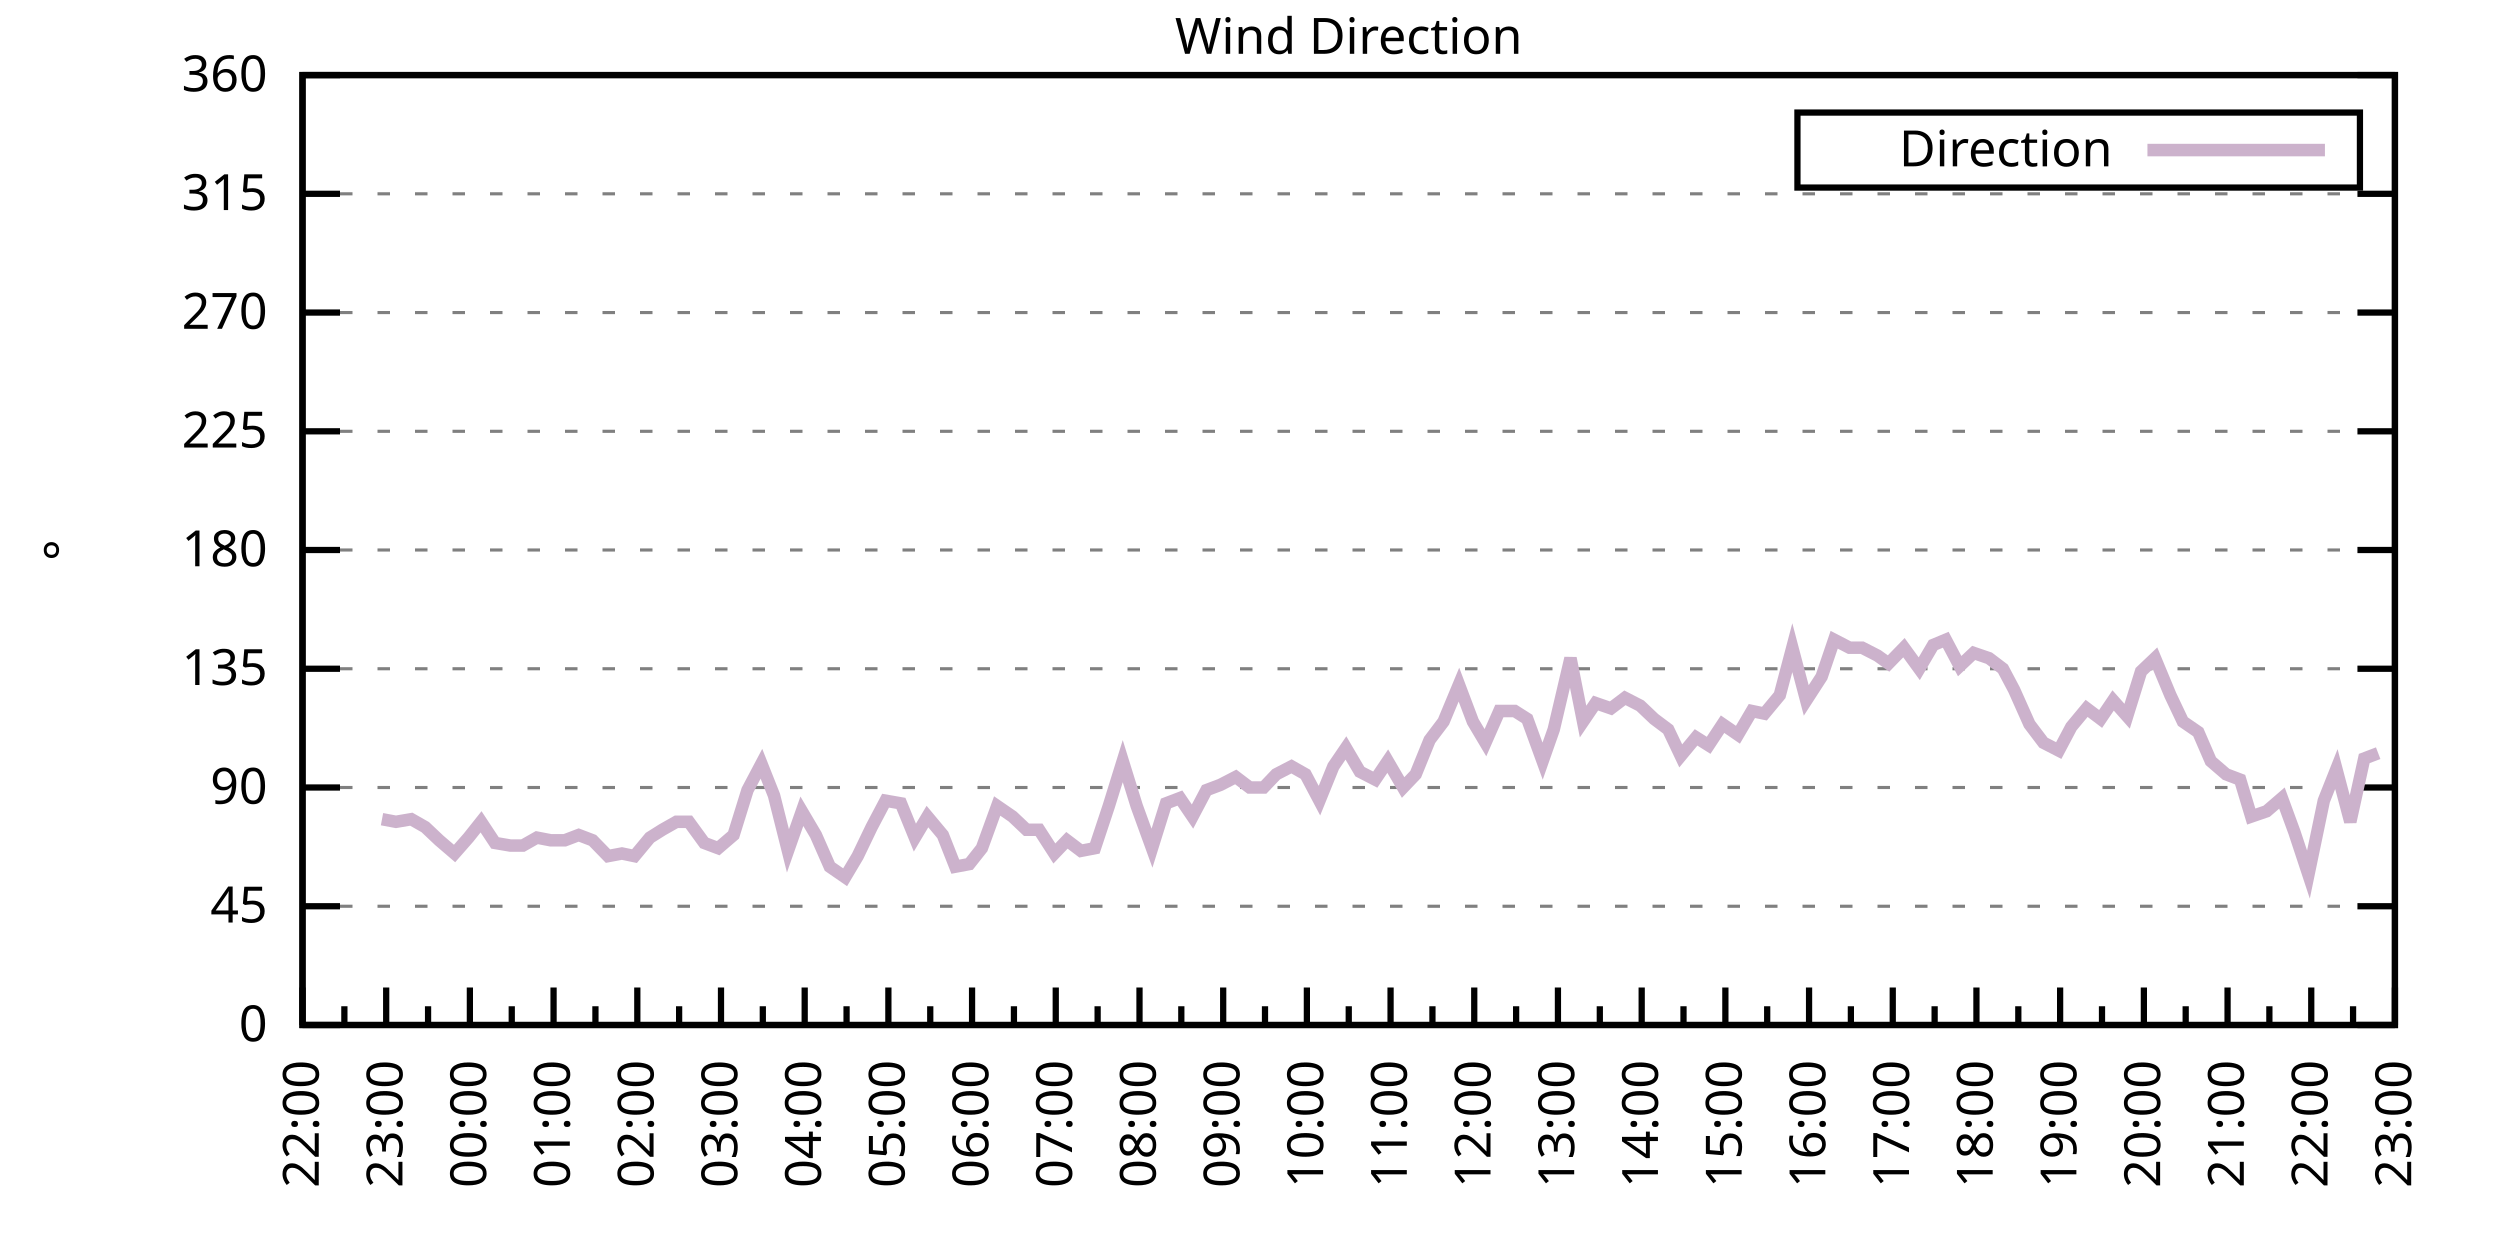
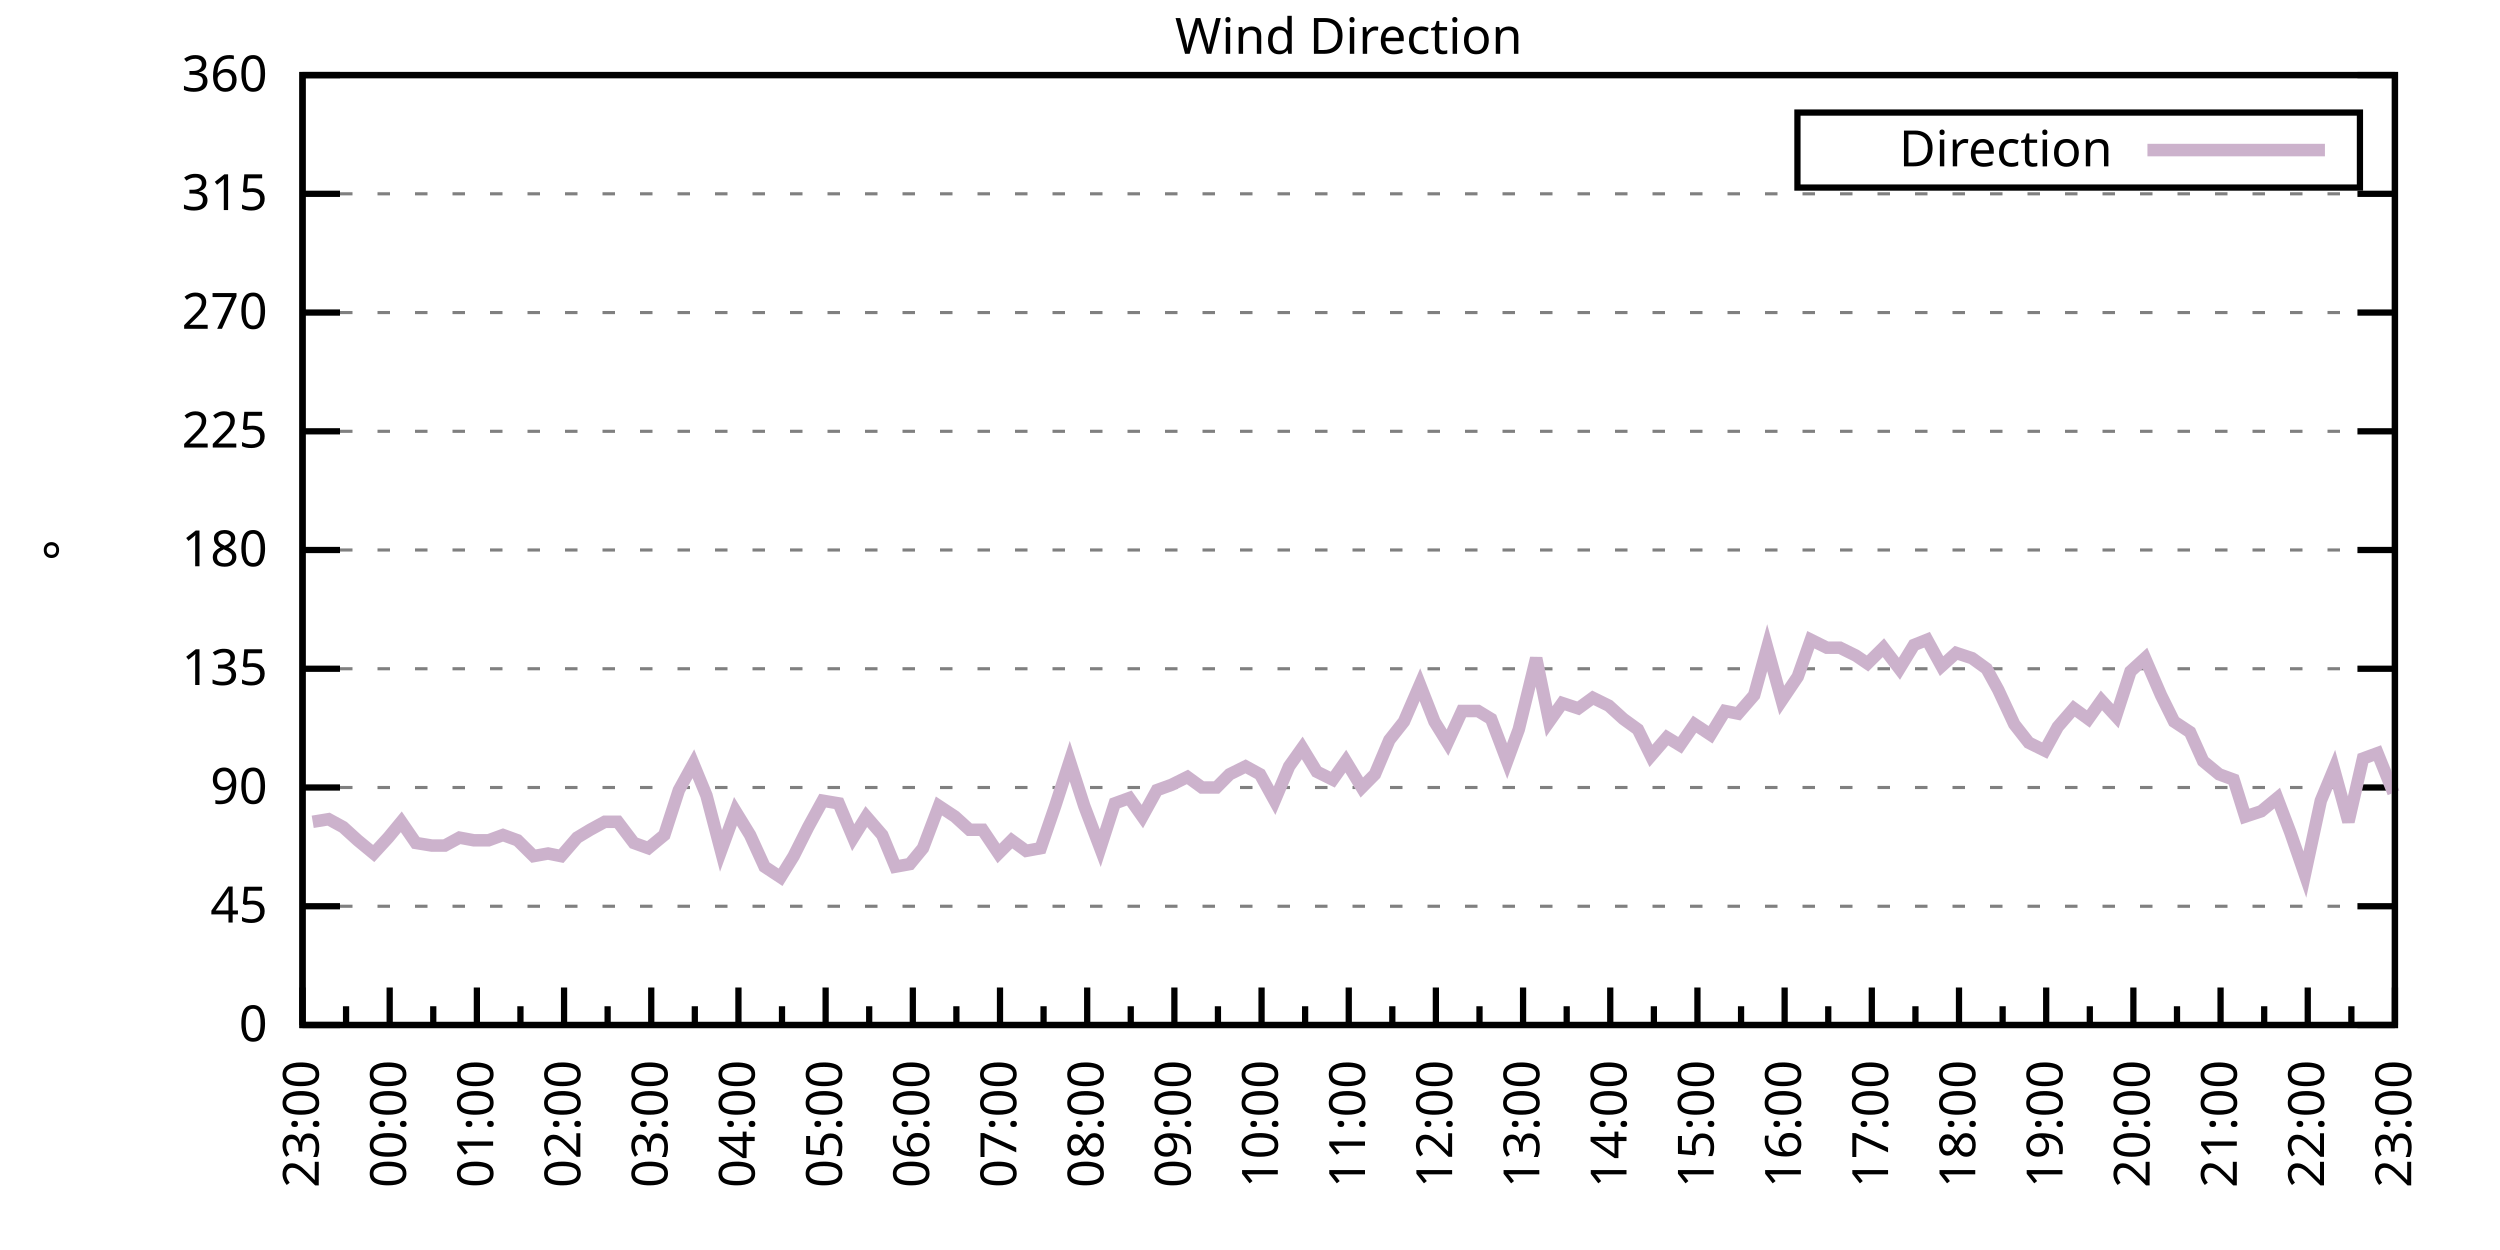
<svg xmlns="http://www.w3.org/2000/svg" xmlns:xlink="http://www.w3.org/1999/xlink" width="400" height="200" viewBox="0 0 400 200">
  <g id="gnuplot_canvas">
    <rect x="0" y="0" width="400" height="200" fill="none" />
    <defs>
      <circle id="gpDot" r="0.5" stroke-width="0.5" stroke="currentColor" />
      <path id="gpPt0" stroke-width="0.333" stroke="currentColor" d="M-1,0 h2 M0,-1 v2" />
      <path id="gpPt1" stroke-width="0.333" stroke="currentColor" d="M-1,-1 L1,1 M1,-1 L-1,1" />
      <path id="gpPt2" stroke-width="0.333" stroke="currentColor" d="M-1,0 L1,0 M0,-1 L0,1 M-1,-1 L1,1 M-1,1 L1,-1" />
      <rect id="gpPt3" stroke-width="0.333" stroke="currentColor" x="-1" y="-1" width="2" height="2" />
      <rect id="gpPt4" stroke-width="0.333" stroke="currentColor" fill="currentColor" x="-1" y="-1" width="2" height="2" />
      <circle id="gpPt5" stroke-width="0.333" stroke="currentColor" cx="0" cy="0" r="1" />
      <use xlink:href="#gpPt5" id="gpPt6" fill="currentColor" stroke="none" />
      <path id="gpPt7" stroke-width="0.333" stroke="currentColor" d="M0,-1.33 L-1.33,0.67 L1.33,0.67 z" />
      <use xlink:href="#gpPt7" id="gpPt8" fill="currentColor" stroke="none" />
      <use xlink:href="#gpPt7" id="gpPt9" stroke="currentColor" transform="rotate(180)" />
      <use xlink:href="#gpPt9" id="gpPt10" fill="currentColor" stroke="none" />
      <use xlink:href="#gpPt3" id="gpPt11" stroke="currentColor" transform="rotate(45)" />
      <use xlink:href="#gpPt11" id="gpPt12" fill="currentColor" stroke="none" />
      <path id="gpPt13" stroke-width="0.333" stroke="currentColor" d="M0,1.330 L1.265,0.411 L0.782,-1.067 L-0.782,-1.076 L-1.265,0.411 z" />
      <use xlink:href="#gpPt13" id="gpPt14" fill="currentColor" stroke="none" />
      <filter id="textbox" filterUnits="objectBoundingBox" x="0" y="0" height="1" width="1">
        <feFlood flood-color="white" flood-opacity="1" result="bgnd" />
        <feComposite in="SourceGraphic" in2="bgnd" operator="atop" />
      </filter>
      <filter id="greybox" filterUnits="objectBoundingBox" x="0" y="0" height="1" width="1">
        <feFlood flood-color="lightgrey" flood-opacity="1" result="grey" />
        <feComposite in="SourceGraphic" in2="grey" operator="atop" />
      </filter>
    </defs>
    <g fill="none" color="white" stroke="currentColor" stroke-width="1.00" stroke-linecap="butt" stroke-linejoin="miter">
</g>
    <g fill="none" color="black" stroke="currentColor" stroke-width="1.00" stroke-linecap="butt" stroke-linejoin="miter">
      <g stroke="none" shape-rendering="crispEdges">
        <polygon fill="rgb(255, 255, 255)" points="48.40,164.00 383.18,164.00 383.18,12.02 48.40,12.02 " />
      </g>
    </g>
    <g fill="none" color="black" stroke="currentColor" stroke-width="1.00" stroke-linecap="butt" stroke-linejoin="miter">
</g>
    <g fill="none" color="black" stroke="black" stroke-width="0.50" stroke-linecap="butt" stroke-linejoin="miter">
</g>
    <g fill="none" color="gray" stroke="currentColor" stroke-width="0.50" stroke-linecap="butt" stroke-linejoin="miter">
      <path stroke="gray" stroke-dasharray="2,4" class="gridline" d="M48.40,164.00 L383.19,164.00  " />
    </g>
    <g fill="none" color="gray" stroke="gray" stroke-width="1.00" stroke-linecap="butt" stroke-linejoin="miter">
</g>
    <g fill="none" color="black" stroke="currentColor" stroke-width="1.00" stroke-linecap="butt" stroke-linejoin="miter">
      <path stroke="black" d="M48.40,164.00 L54.40,164.00 M383.19,164.00 L377.19,164.00  " />
      <g transform="translate(42.80,166.60)" stroke="none" fill="black" font-family="Sans" font-size="8.00" text-anchor="end">
        <text>
          <tspan font-family="Sans"> 0</tspan>
        </text>
      </g>
    </g>
    <g fill="none" color="black" stroke="currentColor" stroke-width="1.00" stroke-linecap="butt" stroke-linejoin="miter">
</g>
    <g fill="none" color="black" stroke="black" stroke-width="0.50" stroke-linecap="butt" stroke-linejoin="miter">
</g>
    <g fill="none" color="gray" stroke="currentColor" stroke-width="0.50" stroke-linecap="butt" stroke-linejoin="miter">
      <path stroke="gray" stroke-dasharray="2,4" class="gridline" d="M48.40,145.00 L383.19,145.00  " />
    </g>
    <g fill="none" color="gray" stroke="gray" stroke-width="1.00" stroke-linecap="butt" stroke-linejoin="miter">
</g>
    <g fill="none" color="black" stroke="currentColor" stroke-width="1.00" stroke-linecap="butt" stroke-linejoin="miter">
      <path stroke="black" d="M48.40,145.00 L54.40,145.00 M383.19,145.00 L377.19,145.00  " />
      <g transform="translate(42.80,147.60)" stroke="none" fill="black" font-family="Sans" font-size="8.00" text-anchor="end">
        <text>
          <tspan font-family="Sans"> 45</tspan>
        </text>
      </g>
    </g>
    <g fill="none" color="black" stroke="currentColor" stroke-width="1.00" stroke-linecap="butt" stroke-linejoin="miter">
</g>
    <g fill="none" color="black" stroke="black" stroke-width="0.50" stroke-linecap="butt" stroke-linejoin="miter">
</g>
    <g fill="none" color="gray" stroke="currentColor" stroke-width="0.50" stroke-linecap="butt" stroke-linejoin="miter">
      <path stroke="gray" stroke-dasharray="2,4" class="gridline" d="M48.40,126.00 L383.19,126.00  " />
    </g>
    <g fill="none" color="gray" stroke="gray" stroke-width="1.00" stroke-linecap="butt" stroke-linejoin="miter">
</g>
    <g fill="none" color="black" stroke="currentColor" stroke-width="1.00" stroke-linecap="butt" stroke-linejoin="miter">
      <path stroke="black" d="M48.40,126.00 L54.40,126.00 M383.19,126.00 L377.19,126.00  " />
      <g transform="translate(42.80,128.60)" stroke="none" fill="black" font-family="Sans" font-size="8.00" text-anchor="end">
        <text>
          <tspan font-family="Sans"> 90</tspan>
        </text>
      </g>
    </g>
    <g fill="none" color="black" stroke="currentColor" stroke-width="1.00" stroke-linecap="butt" stroke-linejoin="miter">
</g>
    <g fill="none" color="black" stroke="black" stroke-width="0.50" stroke-linecap="butt" stroke-linejoin="miter">
</g>
    <g fill="none" color="gray" stroke="currentColor" stroke-width="0.50" stroke-linecap="butt" stroke-linejoin="miter">
      <path stroke="gray" stroke-dasharray="2,4" class="gridline" d="M48.40,107.00 L383.19,107.00  " />
    </g>
    <g fill="none" color="gray" stroke="gray" stroke-width="1.00" stroke-linecap="butt" stroke-linejoin="miter">
</g>
    <g fill="none" color="black" stroke="currentColor" stroke-width="1.00" stroke-linecap="butt" stroke-linejoin="miter">
      <path stroke="black" d="M48.40,107.00 L54.40,107.00 M383.19,107.00 L377.19,107.00  " />
      <g transform="translate(42.80,109.60)" stroke="none" fill="black" font-family="Sans" font-size="8.00" text-anchor="end">
        <text>
          <tspan font-family="Sans"> 135</tspan>
        </text>
      </g>
    </g>
    <g fill="none" color="black" stroke="currentColor" stroke-width="1.00" stroke-linecap="butt" stroke-linejoin="miter">
</g>
    <g fill="none" color="black" stroke="black" stroke-width="0.50" stroke-linecap="butt" stroke-linejoin="miter">
</g>
    <g fill="none" color="gray" stroke="currentColor" stroke-width="0.50" stroke-linecap="butt" stroke-linejoin="miter">
      <path stroke="gray" stroke-dasharray="2,4" class="gridline" d="M48.40,88.00 L383.19,88.00  " />
    </g>
    <g fill="none" color="gray" stroke="gray" stroke-width="1.00" stroke-linecap="butt" stroke-linejoin="miter">
</g>
    <g fill="none" color="black" stroke="currentColor" stroke-width="1.00" stroke-linecap="butt" stroke-linejoin="miter">
      <path stroke="black" d="M48.40,88.00 L54.40,88.00 M383.19,88.00 L377.19,88.00  " />
      <g transform="translate(42.80,90.60)" stroke="none" fill="black" font-family="Sans" font-size="8.00" text-anchor="end">
        <text>
          <tspan font-family="Sans"> 180</tspan>
        </text>
      </g>
    </g>
    <g fill="none" color="black" stroke="currentColor" stroke-width="1.00" stroke-linecap="butt" stroke-linejoin="miter">
</g>
    <g fill="none" color="black" stroke="black" stroke-width="0.50" stroke-linecap="butt" stroke-linejoin="miter">
</g>
    <g fill="none" color="gray" stroke="currentColor" stroke-width="0.50" stroke-linecap="butt" stroke-linejoin="miter">
      <path stroke="gray" stroke-dasharray="2,4" class="gridline" d="M48.40,69.01 L383.19,69.01  " />
    </g>
    <g fill="none" color="gray" stroke="gray" stroke-width="1.00" stroke-linecap="butt" stroke-linejoin="miter">
</g>
    <g fill="none" color="black" stroke="currentColor" stroke-width="1.00" stroke-linecap="butt" stroke-linejoin="miter">
      <path stroke="black" d="M48.40,69.01 L54.40,69.01 M383.19,69.01 L377.19,69.01  " />
      <g transform="translate(42.80,71.61)" stroke="none" fill="black" font-family="Sans" font-size="8.00" text-anchor="end">
        <text>
          <tspan font-family="Sans"> 225</tspan>
        </text>
      </g>
    </g>
    <g fill="none" color="black" stroke="currentColor" stroke-width="1.00" stroke-linecap="butt" stroke-linejoin="miter">
</g>
    <g fill="none" color="black" stroke="black" stroke-width="0.50" stroke-linecap="butt" stroke-linejoin="miter">
</g>
    <g fill="none" color="gray" stroke="currentColor" stroke-width="0.50" stroke-linecap="butt" stroke-linejoin="miter">
      <path stroke="gray" stroke-dasharray="2,4" class="gridline" d="M48.40,50.01 L383.19,50.01  " />
    </g>
    <g fill="none" color="gray" stroke="gray" stroke-width="1.00" stroke-linecap="butt" stroke-linejoin="miter">
</g>
    <g fill="none" color="black" stroke="currentColor" stroke-width="1.00" stroke-linecap="butt" stroke-linejoin="miter">
      <path stroke="black" d="M48.40,50.01 L54.40,50.01 M383.19,50.01 L377.19,50.01  " />
      <g transform="translate(42.80,52.61)" stroke="none" fill="black" font-family="Sans" font-size="8.00" text-anchor="end">
        <text>
          <tspan font-family="Sans"> 270</tspan>
        </text>
      </g>
    </g>
    <g fill="none" color="black" stroke="currentColor" stroke-width="1.00" stroke-linecap="butt" stroke-linejoin="miter">
</g>
    <g fill="none" color="black" stroke="black" stroke-width="0.50" stroke-linecap="butt" stroke-linejoin="miter">
</g>
    <g fill="none" color="gray" stroke="currentColor" stroke-width="0.50" stroke-linecap="butt" stroke-linejoin="miter">
      <path stroke="gray" stroke-dasharray="2,4" class="gridline" d="M48.40,31.01 L383.19,31.01  " />
    </g>
    <g fill="none" color="gray" stroke="gray" stroke-width="1.00" stroke-linecap="butt" stroke-linejoin="miter">
</g>
    <g fill="none" color="black" stroke="currentColor" stroke-width="1.00" stroke-linecap="butt" stroke-linejoin="miter">
      <path stroke="black" d="M48.40,31.01 L54.40,31.01 M383.19,31.01 L377.19,31.01  " />
      <g transform="translate(42.80,33.61)" stroke="none" fill="black" font-family="Sans" font-size="8.00" text-anchor="end">
        <text>
          <tspan font-family="Sans"> 315</tspan>
        </text>
      </g>
    </g>
    <g fill="none" color="black" stroke="currentColor" stroke-width="1.00" stroke-linecap="butt" stroke-linejoin="miter">
</g>
    <g fill="none" color="black" stroke="black" stroke-width="0.50" stroke-linecap="butt" stroke-linejoin="miter">
</g>
    <g fill="none" color="gray" stroke="currentColor" stroke-width="0.50" stroke-linecap="butt" stroke-linejoin="miter">
      <path stroke="gray" stroke-dasharray="2,4" class="gridline" d="M48.40,12.01 L383.19,12.01  " />
    </g>
    <g fill="none" color="gray" stroke="gray" stroke-width="1.00" stroke-linecap="butt" stroke-linejoin="miter">
</g>
    <g fill="none" color="black" stroke="currentColor" stroke-width="1.00" stroke-linecap="butt" stroke-linejoin="miter">
      <path stroke="black" d="M48.40,12.01 L54.40,12.01 M383.19,12.01 L377.19,12.01  " />
      <g transform="translate(42.80,14.61)" stroke="none" fill="black" font-family="Sans" font-size="8.00" text-anchor="end">
        <text>
          <tspan font-family="Sans"> 360</tspan>
        </text>
      </g>
    </g>
    <g fill="none" color="black" stroke="currentColor" stroke-width="1.00" stroke-linecap="butt" stroke-linejoin="miter">
      <path stroke="black" d="M48.40,164.00 L48.40,158.00  " />
      <g transform="translate(51.00,169.60) rotate(270)" stroke="none" fill="black" font-family="Sans" font-size="8.00" text-anchor="end">
        <text>
+           <tspan font-family="Sans">23:00</tspan>
+         </text>
+       </g>
+     </g>
+     <g fill="none" color="black" stroke="currentColor" stroke-width="1.00" stroke-linecap="butt" stroke-linejoin="miter">
+       <path stroke="black" d="M55.37,164.00 L55.37,161.00 M62.35,164.00 L62.35,158.00  " />
+       <g transform="translate(64.95,169.60) rotate(270)" stroke="none" fill="black" font-family="Sans" font-size="8.00" text-anchor="end">
+         <text>
+           <tspan font-family="Sans">00:00</tspan>
+         </text>
+       </g>
+     </g>
+     <g fill="none" color="black" stroke="currentColor" stroke-width="1.00" stroke-linecap="butt" stroke-linejoin="miter">
+       <path stroke="black" d="M69.32,164.00 L69.32,161.00 M76.30,164.00 L76.30,158.00  " />
+       <g transform="translate(78.90,169.60) rotate(270)" stroke="none" fill="black" font-family="Sans" font-size="8.00" text-anchor="end">
+         <text>
+           <tspan font-family="Sans">01:00</tspan>
+         </text>
+       </g>
+     </g>
+     <g fill="none" color="black" stroke="currentColor" stroke-width="1.00" stroke-linecap="butt" stroke-linejoin="miter">
+       <path stroke="black" d="M83.27,164.00 L83.27,161.00 M90.25,164.00 L90.25,158.00  " />
+       <g transform="translate(92.85,169.60) rotate(270)" stroke="none" fill="black" font-family="Sans" font-size="8.00" text-anchor="end">
+         <text>
+           <tspan font-family="Sans">02:00</tspan>
+         </text>
+       </g>
+     </g>
+     <g fill="none" color="black" stroke="currentColor" stroke-width="1.00" stroke-linecap="butt" stroke-linejoin="miter">
+       <path stroke="black" d="M97.22,164.00 L97.22,161.00 M104.20,164.00 L104.20,158.00  " />
+       <g transform="translate(106.80,169.60) rotate(270)" stroke="none" fill="black" font-family="Sans" font-size="8.00" text-anchor="end">
+         <text>
+           <tspan font-family="Sans">03:00</tspan>
+         </text>
+       </g>
+     </g>
+     <g fill="none" color="black" stroke="currentColor" stroke-width="1.00" stroke-linecap="butt" stroke-linejoin="miter">
+       <path stroke="black" d="M111.17,164.00 L111.17,161.00 M118.15,164.00 L118.15,158.00  " />
+       <g transform="translate(120.75,169.60) rotate(270)" stroke="none" fill="black" font-family="Sans" font-size="8.00" text-anchor="end">
+         <text>
+           <tspan font-family="Sans">04:00</tspan>
+         </text>
+       </g>
+     </g>
+     <g fill="none" color="black" stroke="currentColor" stroke-width="1.00" stroke-linecap="butt" stroke-linejoin="miter">
+       <path stroke="black" d="M125.12,164.00 L125.12,161.00 M132.10,164.00 L132.10,158.00  " />
+       <g transform="translate(134.70,169.60) rotate(270)" stroke="none" fill="black" font-family="Sans" font-size="8.00" text-anchor="end">
+         <text>
+           <tspan font-family="Sans">05:00</tspan>
+         </text>
+       </g>
+     </g>
+     <g fill="none" color="black" stroke="currentColor" stroke-width="1.00" stroke-linecap="butt" stroke-linejoin="miter">
+       <path stroke="black" d="M139.07,164.00 L139.07,161.00 M146.05,164.00 L146.05,158.00  " />
+       <g transform="translate(148.65,169.60) rotate(270)" stroke="none" fill="black" font-family="Sans" font-size="8.00" text-anchor="end">
+         <text>
+           <tspan font-family="Sans">06:00</tspan>
+         </text>
+       </g>
+     </g>
+     <g fill="none" color="black" stroke="currentColor" stroke-width="1.00" stroke-linecap="butt" stroke-linejoin="miter">
+       <path stroke="black" d="M153.02,164.00 L153.02,161.00 M160.00,164.00 L160.00,158.00  " />
+       <g transform="translate(162.60,169.60) rotate(270)" stroke="none" fill="black" font-family="Sans" font-size="8.00" text-anchor="end">
+         <text>
+           <tspan font-family="Sans">07:00</tspan>
+         </text>
+       </g>
+     </g>
+     <g fill="none" color="black" stroke="currentColor" stroke-width="1.00" stroke-linecap="butt" stroke-linejoin="miter">
+       <path stroke="black" d="M166.97,164.00 L166.97,161.00 M173.95,164.00 L173.95,158.00  " />
+       <g transform="translate(176.55,169.60) rotate(270)" stroke="none" fill="black" font-family="Sans" font-size="8.00" text-anchor="end">
+         <text>
+           <tspan font-family="Sans">08:00</tspan>
+         </text>
+       </g>
+     </g>
+     <g fill="none" color="black" stroke="currentColor" stroke-width="1.00" stroke-linecap="butt" stroke-linejoin="miter">
+       <path stroke="black" d="M180.92,164.00 L180.92,161.00 M187.90,164.00 L187.90,158.00  " />
+       <g transform="translate(190.50,169.60) rotate(270)" stroke="none" fill="black" font-family="Sans" font-size="8.00" text-anchor="end">
+         <text>
+           <tspan font-family="Sans">09:00</tspan>
+         </text>
+       </g>
+     </g>
+     <g fill="none" color="black" stroke="currentColor" stroke-width="1.00" stroke-linecap="butt" stroke-linejoin="miter">
+       <path stroke="black" d="M194.87,164.00 L194.87,161.00 M201.85,164.00 L201.85,158.00  " />
+       <g transform="translate(204.45,169.60) rotate(270)" stroke="none" fill="black" font-family="Sans" font-size="8.00" text-anchor="end">
+         <text>
+           <tspan font-family="Sans">10:00</tspan>
+         </text>
+       </g>
+     </g>
+     <g fill="none" color="black" stroke="currentColor" stroke-width="1.00" stroke-linecap="butt" stroke-linejoin="miter">
+       <path stroke="black" d="M208.82,164.00 L208.82,161.00 M215.80,164.00 L215.80,158.00  " />
+       <g transform="translate(218.40,169.60) rotate(270)" stroke="none" fill="black" font-family="Sans" font-size="8.00" text-anchor="end">
+         <text>
+           <tspan font-family="Sans">11:00</tspan>
+         </text>
+       </g>
+     </g>
+     <g fill="none" color="black" stroke="currentColor" stroke-width="1.00" stroke-linecap="butt" stroke-linejoin="miter">
+       <path stroke="black" d="M222.77,164.00 L222.77,161.00 M229.74,164.00 L229.74,158.00  " />
+       <g transform="translate(232.34,169.60) rotate(270)" stroke="none" fill="black" font-family="Sans" font-size="8.00" text-anchor="end">
+         <text>
+           <tspan font-family="Sans">12:00</tspan>
+         </text>
+       </g>
+     </g>
+     <g fill="none" color="black" stroke="currentColor" stroke-width="1.00" stroke-linecap="butt" stroke-linejoin="miter">
+       <path stroke="black" d="M236.72,164.00 L236.72,161.00 M243.69,164.00 L243.69,158.00  " />
+       <g transform="translate(246.29,169.60) rotate(270)" stroke="none" fill="black" font-family="Sans" font-size="8.00" text-anchor="end">
+         <text>
+           <tspan font-family="Sans">13:00</tspan>
+         </text>
+       </g>
+     </g>
+     <g fill="none" color="black" stroke="currentColor" stroke-width="1.00" stroke-linecap="butt" stroke-linejoin="miter">
+       <path stroke="black" d="M250.67,164.00 L250.67,161.00 M257.64,164.00 L257.64,158.00  " />
+       <g transform="translate(260.24,169.60) rotate(270)" stroke="none" fill="black" font-family="Sans" font-size="8.00" text-anchor="end">
+         <text>
+           <tspan font-family="Sans">14:00</tspan>
+         </text>
+       </g>
+     </g>
+     <g fill="none" color="black" stroke="currentColor" stroke-width="1.00" stroke-linecap="butt" stroke-linejoin="miter">
+       <path stroke="black" d="M264.62,164.00 L264.62,161.00 M271.59,164.00 L271.59,158.00  " />
+       <g transform="translate(274.19,169.60) rotate(270)" stroke="none" fill="black" font-family="Sans" font-size="8.00" text-anchor="end">
+         <text>
+           <tspan font-family="Sans">15:00</tspan>
+         </text>
+       </g>
+     </g>
+     <g fill="none" color="black" stroke="currentColor" stroke-width="1.00" stroke-linecap="butt" stroke-linejoin="miter">
+       <path stroke="black" d="M278.57,164.00 L278.57,161.00 M285.54,164.00 L285.54,158.00  " />
+       <g transform="translate(288.14,169.60) rotate(270)" stroke="none" fill="black" font-family="Sans" font-size="8.00" text-anchor="end">
+         <text>
+           <tspan font-family="Sans">16:00</tspan>
+         </text>
+       </g>
+     </g>
+     <g fill="none" color="black" stroke="currentColor" stroke-width="1.00" stroke-linecap="butt" stroke-linejoin="miter">
+       <path stroke="black" d="M292.52,164.00 L292.52,161.00 M299.49,164.00 L299.49,158.00  " />
+       <g transform="translate(302.09,169.60) rotate(270)" stroke="none" fill="black" font-family="Sans" font-size="8.00" text-anchor="end">
+         <text>
+           <tspan font-family="Sans">17:00</tspan>
+         </text>
+       </g>
+     </g>
+     <g fill="none" color="black" stroke="currentColor" stroke-width="1.00" stroke-linecap="butt" stroke-linejoin="miter">
+       <path stroke="black" d="M306.47,164.00 L306.47,161.00 M313.44,164.00 L313.44,158.00  " />
+       <g transform="translate(316.04,169.60) rotate(270)" stroke="none" fill="black" font-family="Sans" font-size="8.00" text-anchor="end">
+         <text>
+           <tspan font-family="Sans">18:00</tspan>
+         </text>
+       </g>
+     </g>
+     <g fill="none" color="black" stroke="currentColor" stroke-width="1.00" stroke-linecap="butt" stroke-linejoin="miter">
+       <path stroke="black" d="M320.42,164.00 L320.42,161.00 M327.39,164.00 L327.39,158.00  " />
+       <g transform="translate(329.99,169.60) rotate(270)" stroke="none" fill="black" font-family="Sans" font-size="8.00" text-anchor="end">
+         <text>
+           <tspan font-family="Sans">19:00</tspan>
+         </text>
+       </g>
+     </g>
+     <g fill="none" color="black" stroke="currentColor" stroke-width="1.00" stroke-linecap="butt" stroke-linejoin="miter">
+       <path stroke="black" d="M334.37,164.00 L334.37,161.00 M341.34,164.00 L341.34,158.00  " />
+       <g transform="translate(343.94,169.60) rotate(270)" stroke="none" fill="black" font-family="Sans" font-size="8.00" text-anchor="end">
+         <text>
+           <tspan font-family="Sans">20:00</tspan>
+         </text>
+       </g>
+     </g>
+     <g fill="none" color="black" stroke="currentColor" stroke-width="1.00" stroke-linecap="butt" stroke-linejoin="miter">
+       <path stroke="black" d="M348.32,164.00 L348.32,161.00 M355.29,164.00 L355.29,158.00  " />
+       <g transform="translate(357.89,169.60) rotate(270)" stroke="none" fill="black" font-family="Sans" font-size="8.00" text-anchor="end">
+         <text>
+           <tspan font-family="Sans">21:00</tspan>
+         </text>
+       </g>
+     </g>
+     <g fill="none" color="black" stroke="currentColor" stroke-width="1.00" stroke-linecap="butt" stroke-linejoin="miter">
+       <path stroke="black" d="M362.27,164.00 L362.27,161.00 M369.24,164.00 L369.24,158.00  " />
+       <g transform="translate(371.84,169.60) rotate(270)" stroke="none" fill="black" font-family="Sans" font-size="8.00" text-anchor="end">
+         <text>
          <tspan font-family="Sans">22:00</tspan>
        </text>
      </g>
    </g>
    <g fill="none" color="black" stroke="currentColor" stroke-width="1.00" stroke-linecap="butt" stroke-linejoin="miter">
-       <path stroke="black" d="M55.10,164.00 L55.10,161.00 M61.79,164.00 L61.79,158.00  " />
-       <g transform="translate(64.39,169.60) rotate(270)" stroke="none" fill="black" font-family="Sans" font-size="8.00" text-anchor="end">
-         <text>
-           <tspan font-family="Sans">23:00</tspan>
-         </text>
-       </g>
-     </g>
-     <g fill="none" color="black" stroke="currentColor" stroke-width="1.00" stroke-linecap="butt" stroke-linejoin="miter">
-       <path stroke="black" d="M68.49,164.00 L68.49,161.00 M75.18,164.00 L75.18,158.00  " />
-       <g transform="translate(77.78,169.60) rotate(270)" stroke="none" fill="black" font-family="Sans" font-size="8.00" text-anchor="end">
-         <text>
-           <tspan font-family="Sans">00:00</tspan>
-         </text>
-       </g>
-     </g>
-     <g fill="none" color="black" stroke="currentColor" stroke-width="1.00" stroke-linecap="butt" stroke-linejoin="miter">
-       <path stroke="black" d="M81.88,164.00 L81.88,161.00 M88.57,164.00 L88.57,158.00  " />
-       <g transform="translate(91.17,169.60) rotate(270)" stroke="none" fill="black" font-family="Sans" font-size="8.00" text-anchor="end">
-         <text>
-           <tspan font-family="Sans">01:00</tspan>
-         </text>
-       </g>
-     </g>
-     <g fill="none" color="black" stroke="currentColor" stroke-width="1.00" stroke-linecap="butt" stroke-linejoin="miter">
-       <path stroke="black" d="M95.27,164.00 L95.27,161.00 M101.97,164.00 L101.97,158.00  " />
-       <g transform="translate(104.57,169.60) rotate(270)" stroke="none" fill="black" font-family="Sans" font-size="8.00" text-anchor="end">
-         <text>
-           <tspan font-family="Sans">02:00</tspan>
-         </text>
-       </g>
-     </g>
-     <g fill="none" color="black" stroke="currentColor" stroke-width="1.00" stroke-linecap="butt" stroke-linejoin="miter">
-       <path stroke="black" d="M108.66,164.00 L108.66,161.00 M115.36,164.00 L115.36,158.00  " />
-       <g transform="translate(117.96,169.60) rotate(270)" stroke="none" fill="black" font-family="Sans" font-size="8.00" text-anchor="end">
-         <text>
-           <tspan font-family="Sans">03:00</tspan>
-         </text>
-       </g>
-     </g>
-     <g fill="none" color="black" stroke="currentColor" stroke-width="1.00" stroke-linecap="butt" stroke-linejoin="miter">
-       <path stroke="black" d="M122.05,164.00 L122.05,161.00 M128.75,164.00 L128.75,158.00  " />
-       <g transform="translate(131.35,169.60) rotate(270)" stroke="none" fill="black" font-family="Sans" font-size="8.00" text-anchor="end">
-         <text>
-           <tspan font-family="Sans">04:00</tspan>
-         </text>
-       </g>
-     </g>
-     <g fill="none" color="black" stroke="currentColor" stroke-width="1.00" stroke-linecap="butt" stroke-linejoin="miter">
-       <path stroke="black" d="M135.45,164.00 L135.45,161.00 M142.14,164.00 L142.14,158.00  " />
-       <g transform="translate(144.74,169.60) rotate(270)" stroke="none" fill="black" font-family="Sans" font-size="8.00" text-anchor="end">
-         <text>
-           <tspan font-family="Sans">05:00</tspan>
-         </text>
-       </g>
-     </g>
-     <g fill="none" color="black" stroke="currentColor" stroke-width="1.00" stroke-linecap="butt" stroke-linejoin="miter">
-       <path stroke="black" d="M148.84,164.00 L148.84,161.00 M155.53,164.00 L155.53,158.00  " />
-       <g transform="translate(158.13,169.60) rotate(270)" stroke="none" fill="black" font-family="Sans" font-size="8.00" text-anchor="end">
-         <text>
-           <tspan font-family="Sans">06:00</tspan>
-         </text>
-       </g>
-     </g>
-     <g fill="none" color="black" stroke="currentColor" stroke-width="1.00" stroke-linecap="butt" stroke-linejoin="miter">
-       <path stroke="black" d="M162.23,164.00 L162.23,161.00 M168.92,164.00 L168.92,158.00  " />
-       <g transform="translate(171.52,169.60) rotate(270)" stroke="none" fill="black" font-family="Sans" font-size="8.00" text-anchor="end">
-         <text>
-           <tspan font-family="Sans">07:00</tspan>
-         </text>
-       </g>
-     </g>
-     <g fill="none" color="black" stroke="currentColor" stroke-width="1.00" stroke-linecap="butt" stroke-linejoin="miter">
-       <path stroke="black" d="M175.62,164.00 L175.62,161.00 M182.32,164.00 L182.32,158.00  " />
-       <g transform="translate(184.92,169.60) rotate(270)" stroke="none" fill="black" font-family="Sans" font-size="8.00" text-anchor="end">
-         <text>
-           <tspan font-family="Sans">08:00</tspan>
-         </text>
-       </g>
-     </g>
-     <g fill="none" color="black" stroke="currentColor" stroke-width="1.00" stroke-linecap="butt" stroke-linejoin="miter">
-       <path stroke="black" d="M189.01,164.00 L189.01,161.00 M195.71,164.00 L195.71,158.00  " />
-       <g transform="translate(198.31,169.60) rotate(270)" stroke="none" fill="black" font-family="Sans" font-size="8.00" text-anchor="end">
-         <text>
-           <tspan font-family="Sans">09:00</tspan>
-         </text>
-       </g>
-     </g>
-     <g fill="none" color="black" stroke="currentColor" stroke-width="1.00" stroke-linecap="butt" stroke-linejoin="miter">
-       <path stroke="black" d="M202.40,164.00 L202.40,161.00 M209.10,164.00 L209.10,158.00  " />
-       <g transform="translate(211.70,169.60) rotate(270)" stroke="none" fill="black" font-family="Sans" font-size="8.00" text-anchor="end">
-         <text>
-           <tspan font-family="Sans">10:00</tspan>
-         </text>
-       </g>
-     </g>
-     <g fill="none" color="black" stroke="currentColor" stroke-width="1.00" stroke-linecap="butt" stroke-linejoin="miter">
-       <path stroke="black" d="M215.80,164.00 L215.80,161.00 M222.49,164.00 L222.49,158.00  " />
-       <g transform="translate(225.09,169.60) rotate(270)" stroke="none" fill="black" font-family="Sans" font-size="8.00" text-anchor="end">
-         <text>
-           <tspan font-family="Sans">11:00</tspan>
-         </text>
-       </g>
-     </g>
-     <g fill="none" color="black" stroke="currentColor" stroke-width="1.00" stroke-linecap="butt" stroke-linejoin="miter">
-       <path stroke="black" d="M229.19,164.00 L229.19,161.00 M235.88,164.00 L235.88,158.00  " />
-       <g transform="translate(238.48,169.60) rotate(270)" stroke="none" fill="black" font-family="Sans" font-size="8.00" text-anchor="end">
-         <text>
-           <tspan font-family="Sans">12:00</tspan>
-         </text>
-       </g>
-     </g>
-     <g fill="none" color="black" stroke="currentColor" stroke-width="1.00" stroke-linecap="butt" stroke-linejoin="miter">
-       <path stroke="black" d="M242.58,164.00 L242.58,161.00 M249.27,164.00 L249.27,158.00  " />
-       <g transform="translate(251.87,169.60) rotate(270)" stroke="none" fill="black" font-family="Sans" font-size="8.00" text-anchor="end">
-         <text>
-           <tspan font-family="Sans">13:00</tspan>
-         </text>
-       </g>
-     </g>
-     <g fill="none" color="black" stroke="currentColor" stroke-width="1.00" stroke-linecap="butt" stroke-linejoin="miter">
-       <path stroke="black" d="M255.97,164.00 L255.97,161.00 M262.67,164.00 L262.67,158.00  " />
-       <g transform="translate(265.27,169.60) rotate(270)" stroke="none" fill="black" font-family="Sans" font-size="8.00" text-anchor="end">
-         <text>
-           <tspan font-family="Sans">14:00</tspan>
-         </text>
-       </g>
-     </g>
-     <g fill="none" color="black" stroke="currentColor" stroke-width="1.00" stroke-linecap="butt" stroke-linejoin="miter">
-       <path stroke="black" d="M269.36,164.00 L269.36,161.00 M276.06,164.00 L276.06,158.00  " />
-       <g transform="translate(278.66,169.60) rotate(270)" stroke="none" fill="black" font-family="Sans" font-size="8.00" text-anchor="end">
-         <text>
-           <tspan font-family="Sans">15:00</tspan>
-         </text>
-       </g>
-     </g>
-     <g fill="none" color="black" stroke="currentColor" stroke-width="1.00" stroke-linecap="butt" stroke-linejoin="miter">
-       <path stroke="black" d="M282.75,164.00 L282.75,161.00 M289.45,164.00 L289.45,158.00  " />
-       <g transform="translate(292.05,169.60) rotate(270)" stroke="none" fill="black" font-family="Sans" font-size="8.00" text-anchor="end">
-         <text>
-           <tspan font-family="Sans">16:00</tspan>
-         </text>
-       </g>
-     </g>
-     <g fill="none" color="black" stroke="currentColor" stroke-width="1.00" stroke-linecap="butt" stroke-linejoin="miter">
-       <path stroke="black" d="M296.14,164.00 L296.14,161.00 M302.84,164.00 L302.84,158.00  " />
-       <g transform="translate(305.44,169.60) rotate(270)" stroke="none" fill="black" font-family="Sans" font-size="8.00" text-anchor="end">
-         <text>
-           <tspan font-family="Sans">17:00</tspan>
-         </text>
-       </g>
-     </g>
-     <g fill="none" color="black" stroke="currentColor" stroke-width="1.00" stroke-linecap="butt" stroke-linejoin="miter">
-       <path stroke="black" d="M309.54,164.00 L309.54,161.00 M316.23,164.00 L316.23,158.00  " />
-       <g transform="translate(318.83,169.60) rotate(270)" stroke="none" fill="black" font-family="Sans" font-size="8.00" text-anchor="end">
-         <text>
-           <tspan font-family="Sans">18:00</tspan>
-         </text>
-       </g>
-     </g>
-     <g fill="none" color="black" stroke="currentColor" stroke-width="1.00" stroke-linecap="butt" stroke-linejoin="miter">
-       <path stroke="black" d="M322.93,164.00 L322.93,161.00 M329.62,164.00 L329.62,158.00  " />
-       <g transform="translate(332.22,169.60) rotate(270)" stroke="none" fill="black" font-family="Sans" font-size="8.00" text-anchor="end">
-         <text>
-           <tspan font-family="Sans">19:00</tspan>
-         </text>
-       </g>
-     </g>
-     <g fill="none" color="black" stroke="currentColor" stroke-width="1.00" stroke-linecap="butt" stroke-linejoin="miter">
-       <path stroke="black" d="M336.32,164.00 L336.32,161.00 M343.02,164.00 L343.02,158.00  " />
-       <g transform="translate(345.62,169.60) rotate(270)" stroke="none" fill="black" font-family="Sans" font-size="8.00" text-anchor="end">
-         <text>
-           <tspan font-family="Sans">20:00</tspan>
-         </text>
-       </g>
-     </g>
-     <g fill="none" color="black" stroke="currentColor" stroke-width="1.00" stroke-linecap="butt" stroke-linejoin="miter">
-       <path stroke="black" d="M349.71,164.00 L349.71,161.00 M356.41,164.00 L356.41,158.00  " />
-       <g transform="translate(359.01,169.60) rotate(270)" stroke="none" fill="black" font-family="Sans" font-size="8.00" text-anchor="end">
-         <text>
-           <tspan font-family="Sans">21:00</tspan>
-         </text>
-       </g>
-     </g>
-     <g fill="none" color="black" stroke="currentColor" stroke-width="1.00" stroke-linecap="butt" stroke-linejoin="miter">
-       <path stroke="black" d="M363.10,164.00 L363.10,161.00 M369.80,164.00 L369.80,158.00  " />
-       <g transform="translate(372.40,169.60) rotate(270)" stroke="none" fill="black" font-family="Sans" font-size="8.00" text-anchor="end">
-         <text>
-           <tspan font-family="Sans">22:00</tspan>
-         </text>
-       </g>
-     </g>
-     <g fill="none" color="black" stroke="currentColor" stroke-width="1.00" stroke-linecap="butt" stroke-linejoin="miter">
-       <path stroke="black" d="M376.49,164.00 L376.49,161.00 M383.19,164.00 L383.19,158.00  " />
+       <path stroke="black" d="M376.22,164.00 L376.22,161.00 M383.19,164.00 L383.19,158.00  " />
      <g transform="translate(385.79,169.60) rotate(270)" stroke="none" fill="black" font-family="Sans" font-size="8.00" text-anchor="end">
        <text>
          <tspan font-family="Sans">23:00</tspan>
        </text>
      </g>
    </g>
    <g fill="none" color="black" stroke="currentColor" stroke-width="1.00" stroke-linecap="butt" stroke-linejoin="miter">
</g>
    <g fill="none" color="black" stroke="currentColor" stroke-width="1.00" stroke-linecap="butt" stroke-linejoin="miter">
      <path stroke="black" d="M48.40,12.01 L48.40,164.00 L383.19,164.00 L383.19,12.01 L48.40,12.01 Z  " />
    </g>
    <g fill="none" color="black" stroke="currentColor" stroke-width="1.00" stroke-linecap="butt" stroke-linejoin="miter">
      <g transform="translate(12.80,88.01) rotate(270)" stroke="none" fill="black" font-family="Sans" font-size="8.00" text-anchor="middle">
        <text>
          <tspan font-family="Sans">°</tspan>
        </text>
      </g>
    </g>
    <g fill="none" color="black" stroke="currentColor" stroke-width="1.00" stroke-linecap="butt" stroke-linejoin="miter">
</g>
    <g fill="none" color="black" stroke="currentColor" stroke-width="1.00" stroke-linecap="butt" stroke-linejoin="miter">
      <path stroke="black" d="M287.59,30.01 L287.59,18.01 L377.59,18.01 L377.59,30.01 L287.59,30.01 Z  " />
    </g>
    <g id="Wind_direction_plot_1">
      <g fill="none" color="white" stroke="black" stroke-width="2.00" stroke-linecap="butt" stroke-linejoin="miter">
</g>
      <g fill="none" color="black" stroke="currentColor" stroke-width="2.00" stroke-linecap="butt" stroke-linejoin="miter">
        <g transform="translate(337.99,26.61)" stroke="none" fill="black" font-family="Sans" font-size="8.00" text-anchor="end">
          <text>
            <tspan font-family="Sans">Direction</tspan>
          </text>
        </g>
      </g>
      <g fill="none" color="black" stroke="currentColor" stroke-width="2.00" stroke-linecap="butt" stroke-linejoin="miter">
-         <path stroke="rgb(204, 178, 204)" d="M343.59,24.01 L371.99,24.01 M61.12,131.07 L63.35,131.49 L65.81,131.07 L68.04,132.34 L70.27,134.45 L72.73,136.56   L74.96,134.02 L76.97,131.49 L79.20,134.87 L81.66,135.29 L83.66,135.29 L85.90,134.02 L88.13,134.45 L90.36,134.45   L92.59,133.60 L94.82,134.45 L97.28,136.98 L99.51,136.56 L101.52,136.98 L103.98,134.02 L105.98,132.76 L108.22,131.49   L110.22,131.49 L112.68,134.87 L114.91,135.71 L117.37,133.60 L119.60,126.42 L121.83,122.20 L123.84,127.27 L126.07,136.14   L128.30,129.80 L130.54,133.60 L132.77,138.67 L135.22,140.36 L137.23,136.98 L139.46,132.34 L141.69,128.11 L144.15,128.54   L146.38,134.02 L148.39,130.65 L150.85,133.60 L152.85,138.67 L155.09,138.25 L157.10,135.71 L159.55,128.96 L162.01,130.65   L164.24,132.76 L166.25,132.76 L168.70,136.56 L170.71,134.45 L172.94,136.14 L175.17,135.71 L177.41,128.96 L179.64,121.78   L181.87,128.96 L184.32,135.71 L186.56,128.54 L188.79,127.69 L190.80,130.65 L193.03,126.42 L195.26,125.58 L197.72,124.31   L199.95,126.00 L202.18,126.00 L204.19,123.89 L206.64,122.62 L208.88,123.89 L211.11,128.11 L213.34,122.62 L215.35,119.67   L217.58,123.47 L220.04,124.74 L222.04,121.78 L224.50,126.00 L226.51,123.89 L228.74,118.40 L230.97,115.45 L233.43,109.54   L235.66,115.45 L237.67,118.83 L239.90,113.76 L242.36,113.76 L244.36,115.03 L246.82,121.78 L248.60,116.71 L251.28,105.31   L253.29,115.45 L255.30,112.49 L257.76,113.34 L259.99,111.65 L262.44,112.91 L264.67,115.03 L266.91,116.71 L268.92,120.94   L271.37,117.98 L273.38,119.25 L275.61,115.87 L278.07,117.56 L280.30,113.76 L282.31,114.18 L284.76,111.23 L286.77,103.63   L289.00,112.07 L291.46,108.27 L293.47,102.36 L295.92,103.63 L297.93,103.63 L300.39,104.89 L302.17,106.16 L304.63,103.63   L307.08,107.00 L309.31,103.20 L311.32,102.36 L313.55,106.58 L315.79,104.47 L318.24,105.31 L320.47,107.00 L322.26,110.38   L324.71,115.87 L326.95,118.83 L329.40,120.09 L331.41,116.29 L333.86,113.34 L336.10,115.03 L338.10,112.07 L340.34,114.60   L342.57,107.43 L344.80,105.31 L347.26,111.23 L349.26,115.45 L351.72,117.14 L353.73,121.78 L356.18,123.89 L358.42,124.74   L360.20,130.65 L362.66,129.80 L365.11,127.69 L367.12,133.18 L369.35,139.93 L371.81,128.11 L373.82,123.05 L376.05,131.49   L378.28,121.36 L380.51,120.51  " />
+         <path stroke="rgb(204, 178, 204)" d="M343.59,24.01 L371.99,24.01 M50.03,131.49 L52.58,131.07 L54.91,132.34 L57.23,134.45 L59.79,136.56 L62.12,134.02   L64.21,131.49 L66.53,134.87 L69.09,135.29 L71.18,135.29 L73.51,134.02 L75.83,134.45 L78.16,134.45 L80.48,133.60   L82.81,134.45 L85.37,136.98 L87.69,136.56 L89.78,136.98 L92.34,134.02 L94.43,132.76 L96.76,131.49 L98.85,131.49   L101.41,134.87 L103.73,135.71 L106.29,133.60 L108.62,126.42 L110.94,122.20 L113.03,127.27 L115.36,136.14 L117.68,129.80   L120.01,133.60 L122.33,138.67 L124.89,140.36 L126.98,136.98 L129.31,132.34 L131.63,128.11 L134.19,128.54 L136.51,134.02   L138.61,130.65 L141.16,133.60 L143.26,138.67 L145.58,138.25 L147.67,135.71 L150.23,128.96 L152.79,130.65 L155.11,132.76   L157.21,132.76 L159.76,136.56 L161.86,134.45 L164.18,136.14 L166.51,135.71 L168.83,128.96 L171.16,121.78 L173.48,128.96   L176.04,135.71 L178.36,128.54 L180.69,127.69 L182.78,130.65 L185.11,126.42 L187.43,125.58 L189.99,124.31 L192.31,126.00   L194.64,126.00 L196.73,123.89 L199.29,122.62 L201.61,123.89 L203.94,128.11 L206.26,122.62 L208.36,119.67 L210.68,123.47   L213.24,124.74 L215.33,121.78 L217.89,126.00 L219.98,123.89 L222.30,118.40 L224.63,115.45 L227.19,109.54 L229.51,115.45   L231.60,118.83 L233.93,113.76 L236.49,113.76 L238.58,115.03 L241.14,121.78 L243.00,116.71 L245.79,105.31 L247.88,115.45   L249.97,112.49 L252.53,113.34 L254.85,111.65 L257.41,112.91 L259.74,115.03 L262.06,116.71 L264.15,120.94 L266.71,117.98   L268.80,119.25 L271.13,115.87 L273.69,117.56 L276.01,113.76 L278.10,114.18 L280.66,111.23 L282.75,103.63 L285.08,112.07   L287.64,108.27 L289.73,102.36 L292.29,103.63 L294.38,103.63 L296.94,104.89 L298.80,106.16 L301.35,103.63 L303.91,107.00   L306.23,103.20 L308.33,102.36 L310.65,106.58 L312.98,104.47 L315.53,105.31 L317.86,107.00 L319.72,110.38 L322.28,115.87   L324.60,118.83 L327.16,120.09 L329.25,116.29 L331.81,113.34 L334.13,115.03 L336.23,112.07 L338.55,114.60 L340.88,107.43   L343.20,105.31 L345.76,111.23 L347.85,115.45 L350.41,117.14 L352.50,121.78 L355.06,123.89 L357.38,124.74 L359.24,130.65   L361.80,129.80 L364.36,127.69 L366.45,133.18 L368.78,139.93 L371.33,128.11 L373.43,123.05 L375.75,131.49 L378.08,121.36   L380.40,120.51 L382.96,126.85  " />
      </g>
    </g>
    <g fill="none" color="black" stroke="currentColor" stroke-width="2.00" stroke-linecap="butt" stroke-linejoin="miter">
</g>
    <g fill="none" color="black" stroke="black" stroke-width="1.00" stroke-linecap="butt" stroke-linejoin="miter">
</g>
    <g fill="none" color="black" stroke="currentColor" stroke-width="1.00" stroke-linecap="butt" stroke-linejoin="miter">
      <path stroke="black" d="M48.40,12.01 L48.40,164.00 L383.19,164.00 L383.19,12.01 L48.40,12.01 Z  " />
    </g>
    <g fill="none" color="black" stroke="currentColor" stroke-width="1.00" stroke-linecap="butt" stroke-linejoin="miter">
      <g transform="translate(215.79,8.61)" stroke="none" fill="black" font-family="Sans" font-size="8.00" text-anchor="middle">
        <text>
          <tspan font-family="Sans">Wind Direction</tspan>
        </text>
      </g>
    </g>
    <g fill="none" color="black" stroke="currentColor" stroke-width="1.00" stroke-linecap="butt" stroke-linejoin="miter">
</g>
  </g>
</svg>
